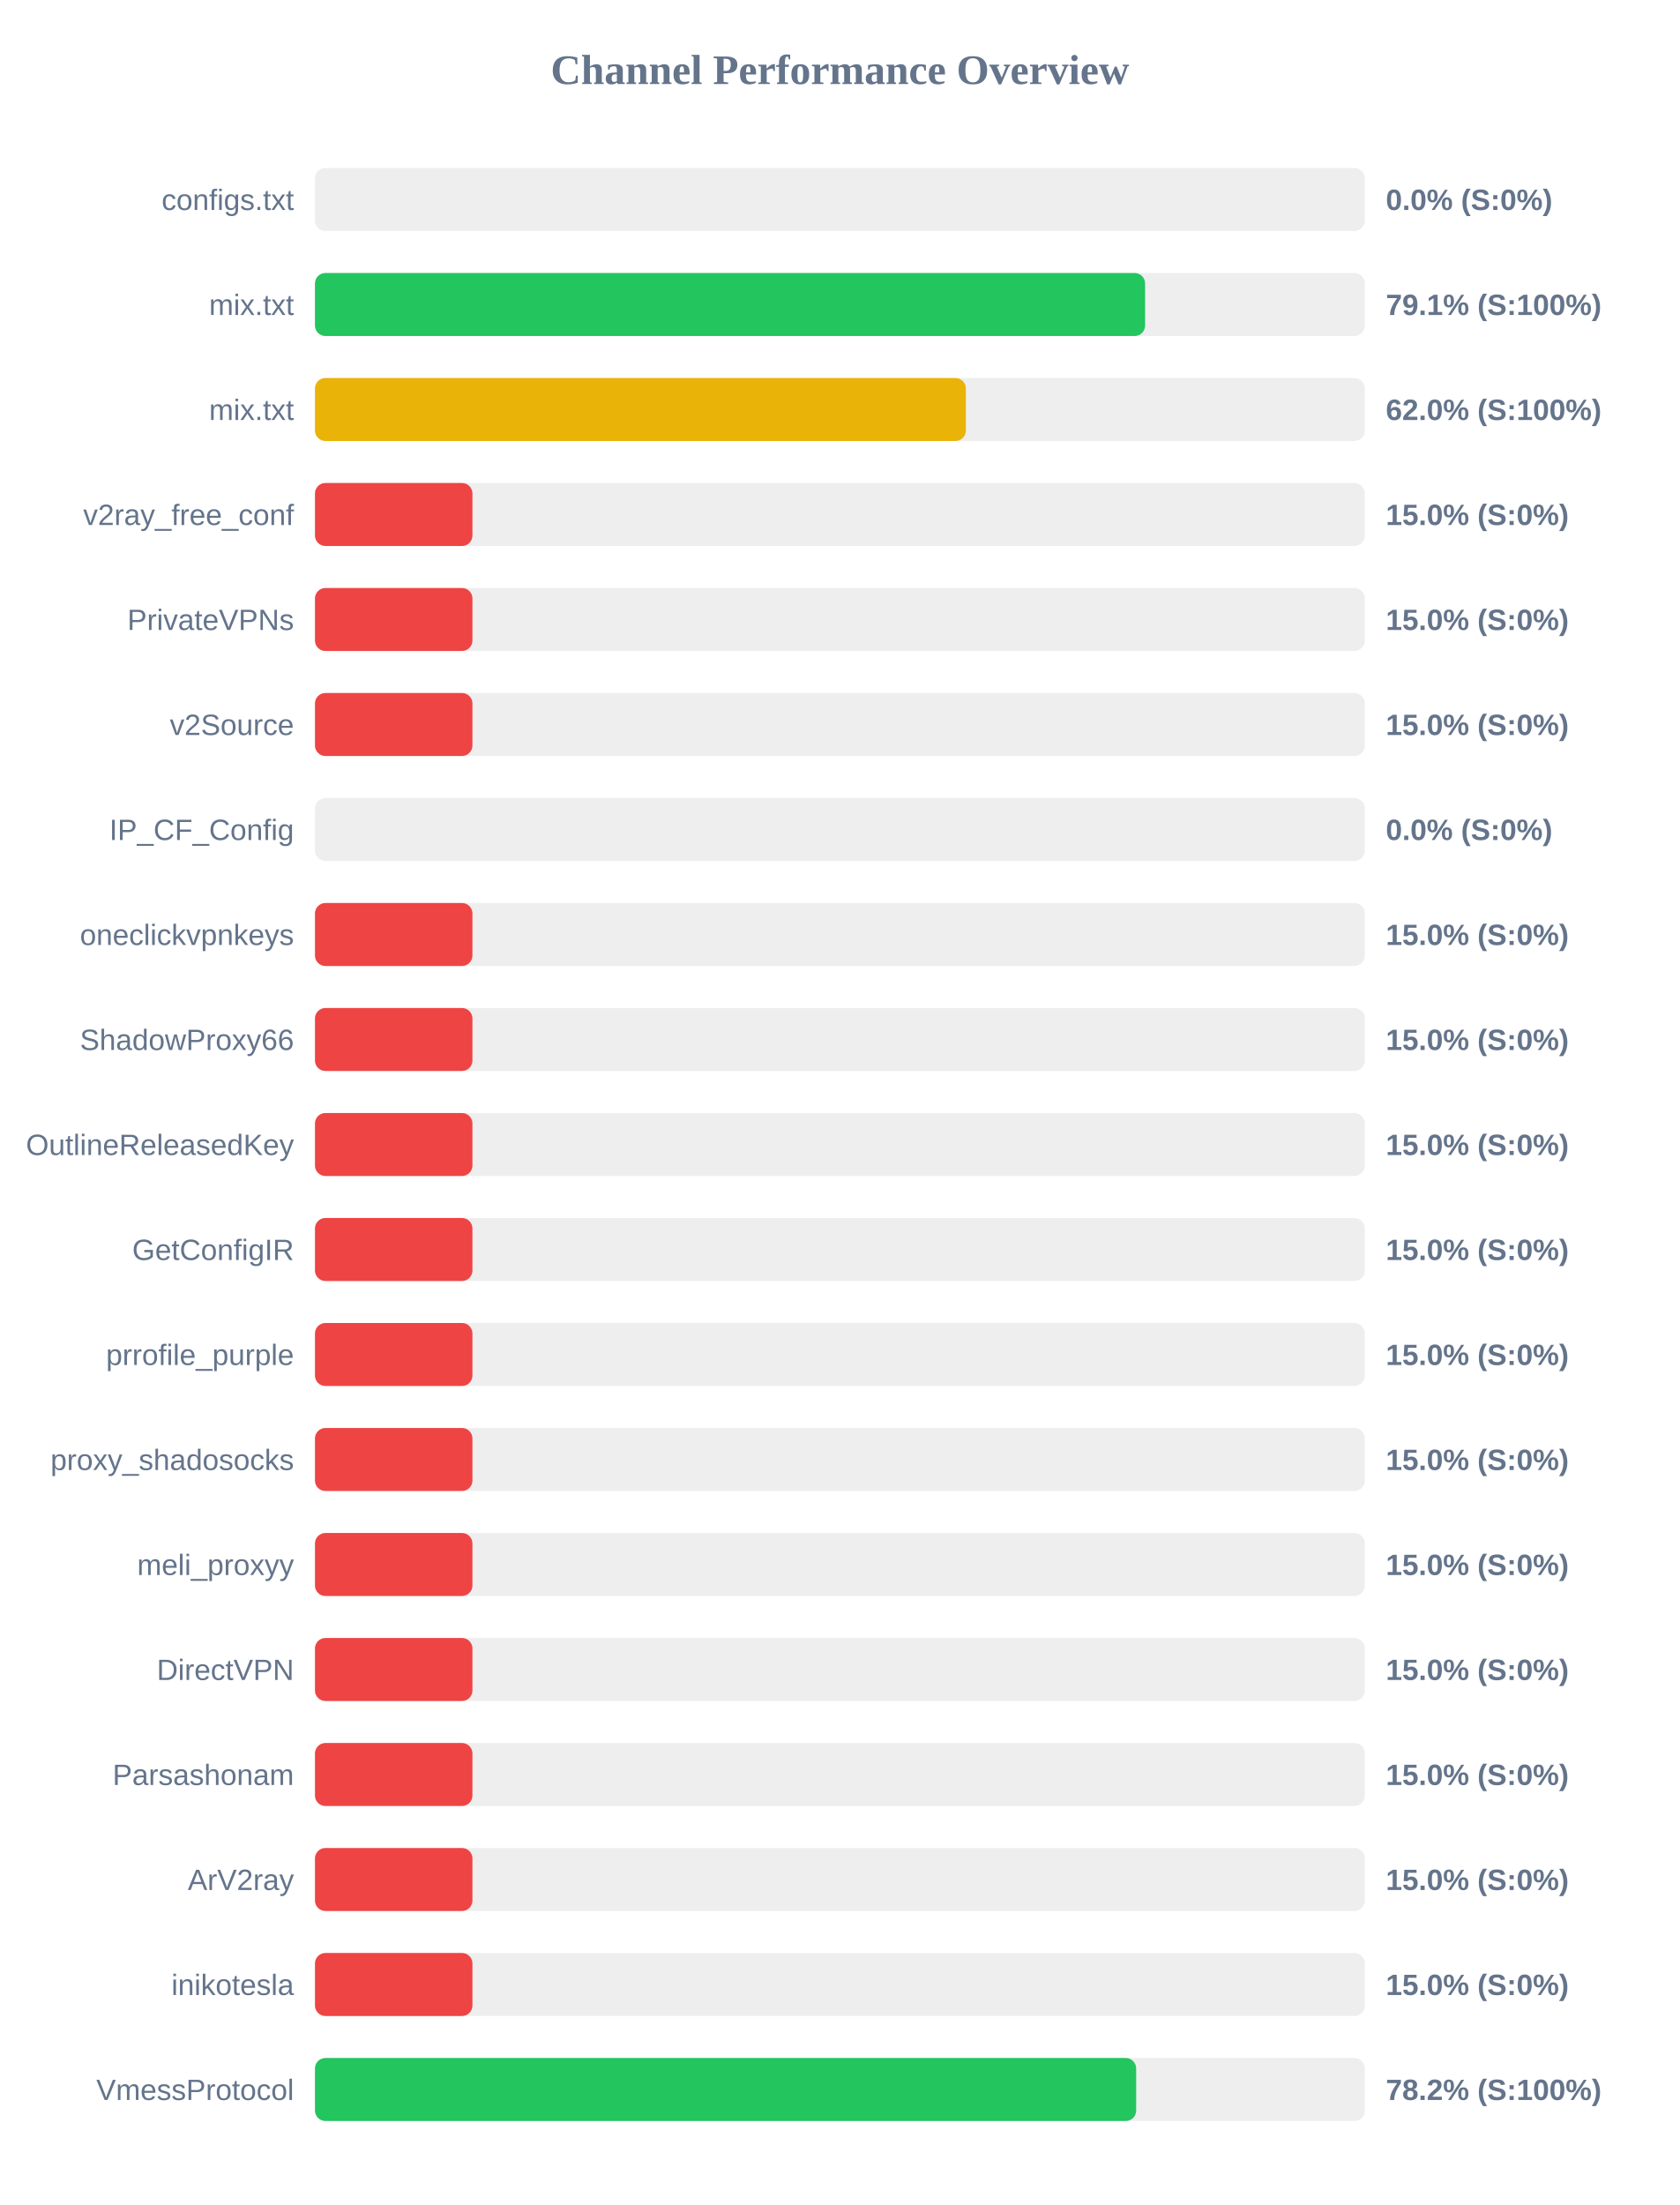
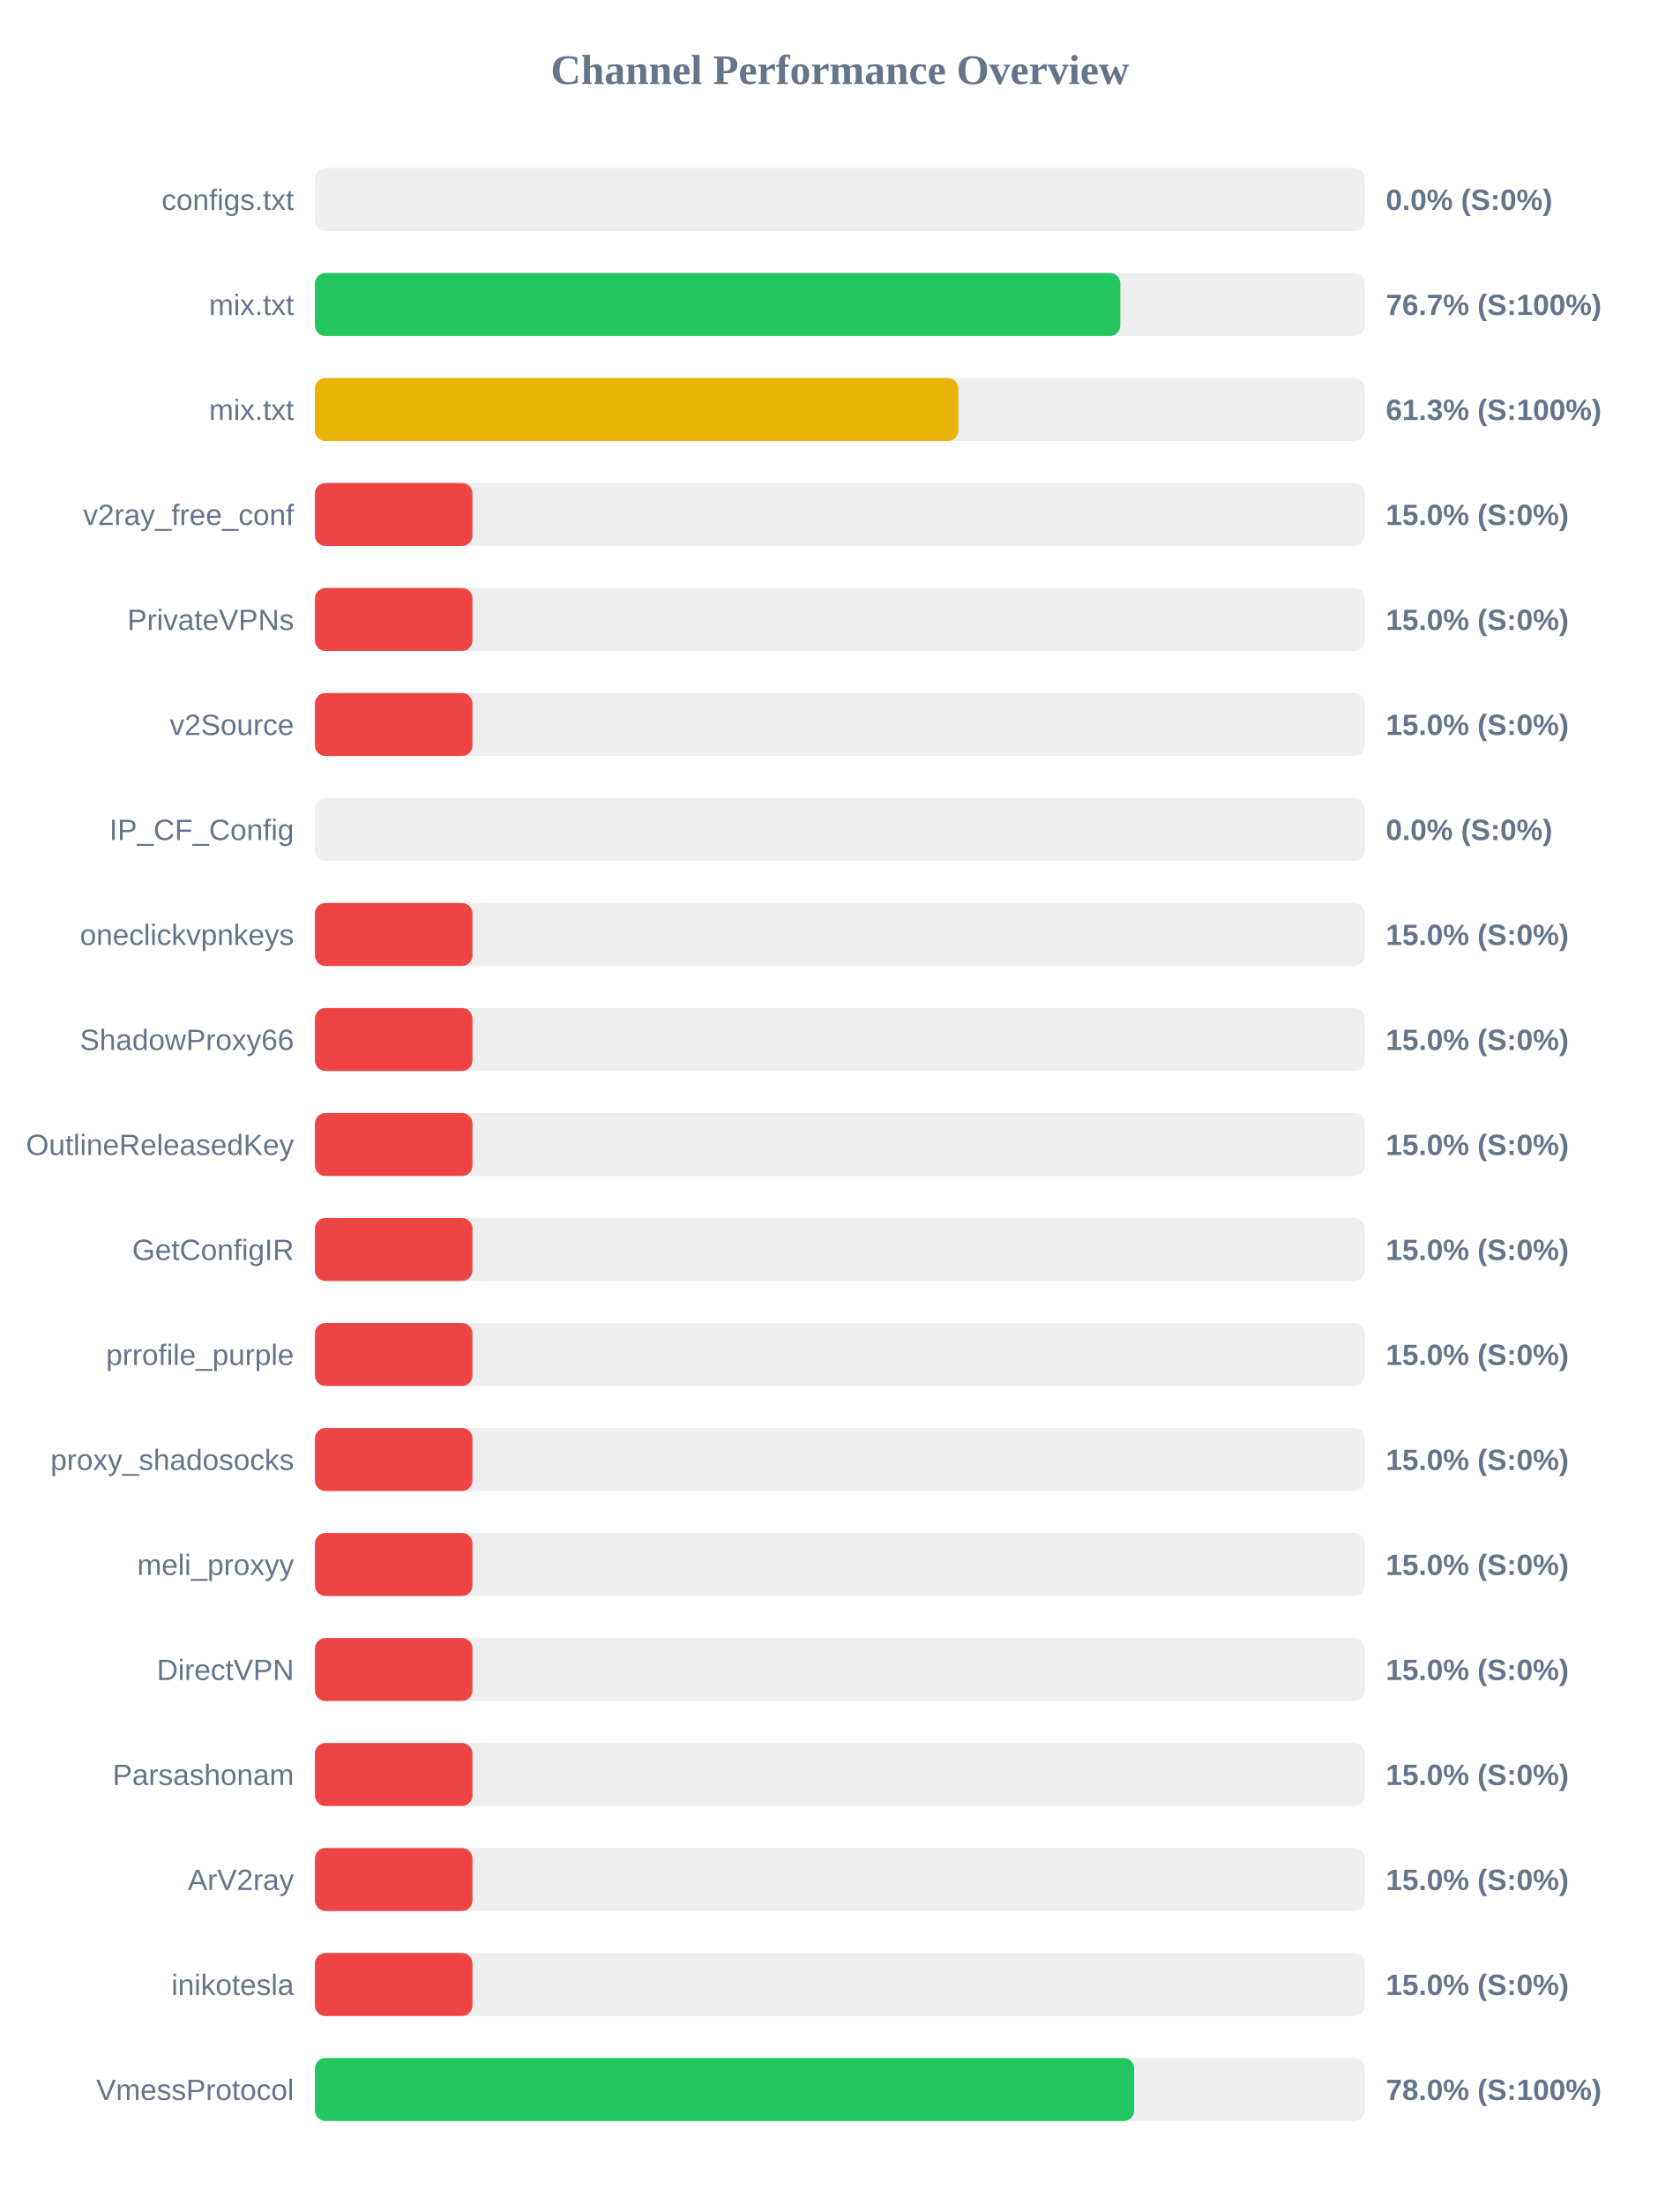
<svg xmlns="http://www.w3.org/2000/svg" width="800" height="1050" version="1.1">
  <style>
        .row { font: 14px Arial; fill: #64748b; }
        .score { font: bold 14px Arial; fill: #64748b; }
    </style>
  <text x="400" y="40" text-anchor="middle" font-size="20px" font-weight="bold" fill="#64748b">Channel Performance Overview</text>
  <rect x="150" y="80" width="500" height="30" fill="#eee" rx="5" />
  <rect x="150" y="80" width="0.0" height="30" fill="#ef4444" rx="5" />
  <text x="140" y="100" text-anchor="end" class="row">configs.txt</text>
  <text x="660" y="100" text-anchor="start" class="score">0.0% (S:0%)</text>
  <rect x="150" y="130" width="500" height="30" fill="#eee" rx="5" />
-   <rect x="150" y="130" width="395.35" height="30" fill="#22c55e" rx="5" />
+   <rect x="150" y="130" width="383.55" height="30" fill="#22c55e" rx="5" />
  <text x="140" y="150" text-anchor="end" class="row">mix.txt</text>
-   <text x="660" y="150" text-anchor="start" class="score">79.1% (S:100%)</text>
+   <text x="660" y="150" text-anchor="start" class="score">76.7% (S:100%)</text>
  <rect x="150" y="180" width="500" height="30" fill="#eee" rx="5" />
-   <rect x="150" y="180" width="310.0" height="30" fill="#eab308" rx="5" />
+   <rect x="150" y="180" width="306.4" height="30" fill="#eab308" rx="5" />
  <text x="140" y="200" text-anchor="end" class="row">mix.txt</text>
-   <text x="660" y="200" text-anchor="start" class="score">62.0% (S:100%)</text>
+   <text x="660" y="200" text-anchor="start" class="score">61.3% (S:100%)</text>
  <rect x="150" y="230" width="500" height="30" fill="#eee" rx="5" />
  <rect x="150" y="230" width="75.0" height="30" fill="#ef4444" rx="5" />
  <text x="140" y="250" text-anchor="end" class="row">v2ray_free_conf</text>
  <text x="660" y="250" text-anchor="start" class="score">15.0% (S:0%)</text>
  <rect x="150" y="280" width="500" height="30" fill="#eee" rx="5" />
  <rect x="150" y="280" width="75.0" height="30" fill="#ef4444" rx="5" />
  <text x="140" y="300" text-anchor="end" class="row">PrivateVPNs</text>
  <text x="660" y="300" text-anchor="start" class="score">15.0% (S:0%)</text>
  <rect x="150" y="330" width="500" height="30" fill="#eee" rx="5" />
  <rect x="150" y="330" width="75.0" height="30" fill="#ef4444" rx="5" />
  <text x="140" y="350" text-anchor="end" class="row">v2Source</text>
  <text x="660" y="350" text-anchor="start" class="score">15.0% (S:0%)</text>
  <rect x="150" y="380" width="500" height="30" fill="#eee" rx="5" />
  <rect x="150" y="380" width="0.0" height="30" fill="#ef4444" rx="5" />
  <text x="140" y="400" text-anchor="end" class="row">IP_CF_Config</text>
  <text x="660" y="400" text-anchor="start" class="score">0.0% (S:0%)</text>
  <rect x="150" y="430" width="500" height="30" fill="#eee" rx="5" />
  <rect x="150" y="430" width="75.0" height="30" fill="#ef4444" rx="5" />
  <text x="140" y="450" text-anchor="end" class="row">oneclickvpnkeys</text>
  <text x="660" y="450" text-anchor="start" class="score">15.0% (S:0%)</text>
  <rect x="150" y="480" width="500" height="30" fill="#eee" rx="5" />
  <rect x="150" y="480" width="75.0" height="30" fill="#ef4444" rx="5" />
  <text x="140" y="500" text-anchor="end" class="row">ShadowProxy66</text>
  <text x="660" y="500" text-anchor="start" class="score">15.0% (S:0%)</text>
  <rect x="150" y="530" width="500" height="30" fill="#eee" rx="5" />
  <rect x="150" y="530" width="75.0" height="30" fill="#ef4444" rx="5" />
  <text x="140" y="550" text-anchor="end" class="row">OutlineReleasedKey</text>
  <text x="660" y="550" text-anchor="start" class="score">15.0% (S:0%)</text>
  <rect x="150" y="580" width="500" height="30" fill="#eee" rx="5" />
  <rect x="150" y="580" width="75.0" height="30" fill="#ef4444" rx="5" />
  <text x="140" y="600" text-anchor="end" class="row">GetConfigIR</text>
  <text x="660" y="600" text-anchor="start" class="score">15.0% (S:0%)</text>
  <rect x="150" y="630" width="500" height="30" fill="#eee" rx="5" />
  <rect x="150" y="630" width="75.0" height="30" fill="#ef4444" rx="5" />
  <text x="140" y="650" text-anchor="end" class="row">prrofile_purple</text>
  <text x="660" y="650" text-anchor="start" class="score">15.0% (S:0%)</text>
  <rect x="150" y="680" width="500" height="30" fill="#eee" rx="5" />
  <rect x="150" y="680" width="75.0" height="30" fill="#ef4444" rx="5" />
  <text x="140" y="700" text-anchor="end" class="row">proxy_shadosocks</text>
  <text x="660" y="700" text-anchor="start" class="score">15.0% (S:0%)</text>
  <rect x="150" y="730" width="500" height="30" fill="#eee" rx="5" />
  <rect x="150" y="730" width="75.0" height="30" fill="#ef4444" rx="5" />
  <text x="140" y="750" text-anchor="end" class="row">meli_proxyy</text>
  <text x="660" y="750" text-anchor="start" class="score">15.0% (S:0%)</text>
  <rect x="150" y="780" width="500" height="30" fill="#eee" rx="5" />
  <rect x="150" y="780" width="75.0" height="30" fill="#ef4444" rx="5" />
  <text x="140" y="800" text-anchor="end" class="row">DirectVPN</text>
  <text x="660" y="800" text-anchor="start" class="score">15.0% (S:0%)</text>
  <rect x="150" y="830" width="500" height="30" fill="#eee" rx="5" />
  <rect x="150" y="830" width="75.0" height="30" fill="#ef4444" rx="5" />
  <text x="140" y="850" text-anchor="end" class="row">Parsashonam</text>
  <text x="660" y="850" text-anchor="start" class="score">15.0% (S:0%)</text>
  <rect x="150" y="880" width="500" height="30" fill="#eee" rx="5" />
  <rect x="150" y="880" width="75.0" height="30" fill="#ef4444" rx="5" />
  <text x="140" y="900" text-anchor="end" class="row">ArV2ray</text>
  <text x="660" y="900" text-anchor="start" class="score">15.0% (S:0%)</text>
  <rect x="150" y="930" width="500" height="30" fill="#eee" rx="5" />
  <rect x="150" y="930" width="75.0" height="30" fill="#ef4444" rx="5" />
  <text x="140" y="950" text-anchor="end" class="row">inikotesla</text>
  <text x="660" y="950" text-anchor="start" class="score">15.0% (S:0%)</text>
  <rect x="150" y="980" width="500" height="30" fill="#eee" rx="5" />
-   <rect x="150" y="980" width="391.1" height="30" fill="#22c55e" rx="5" />
+   <rect x="150" y="980" width="390.15" height="30" fill="#22c55e" rx="5" />
  <text x="140" y="1000" text-anchor="end" class="row">VmessProtocol</text>
-   <text x="660" y="1000" text-anchor="start" class="score">78.2% (S:100%)</text>
+   <text x="660" y="1000" text-anchor="start" class="score">78.0% (S:100%)</text>
</svg>
